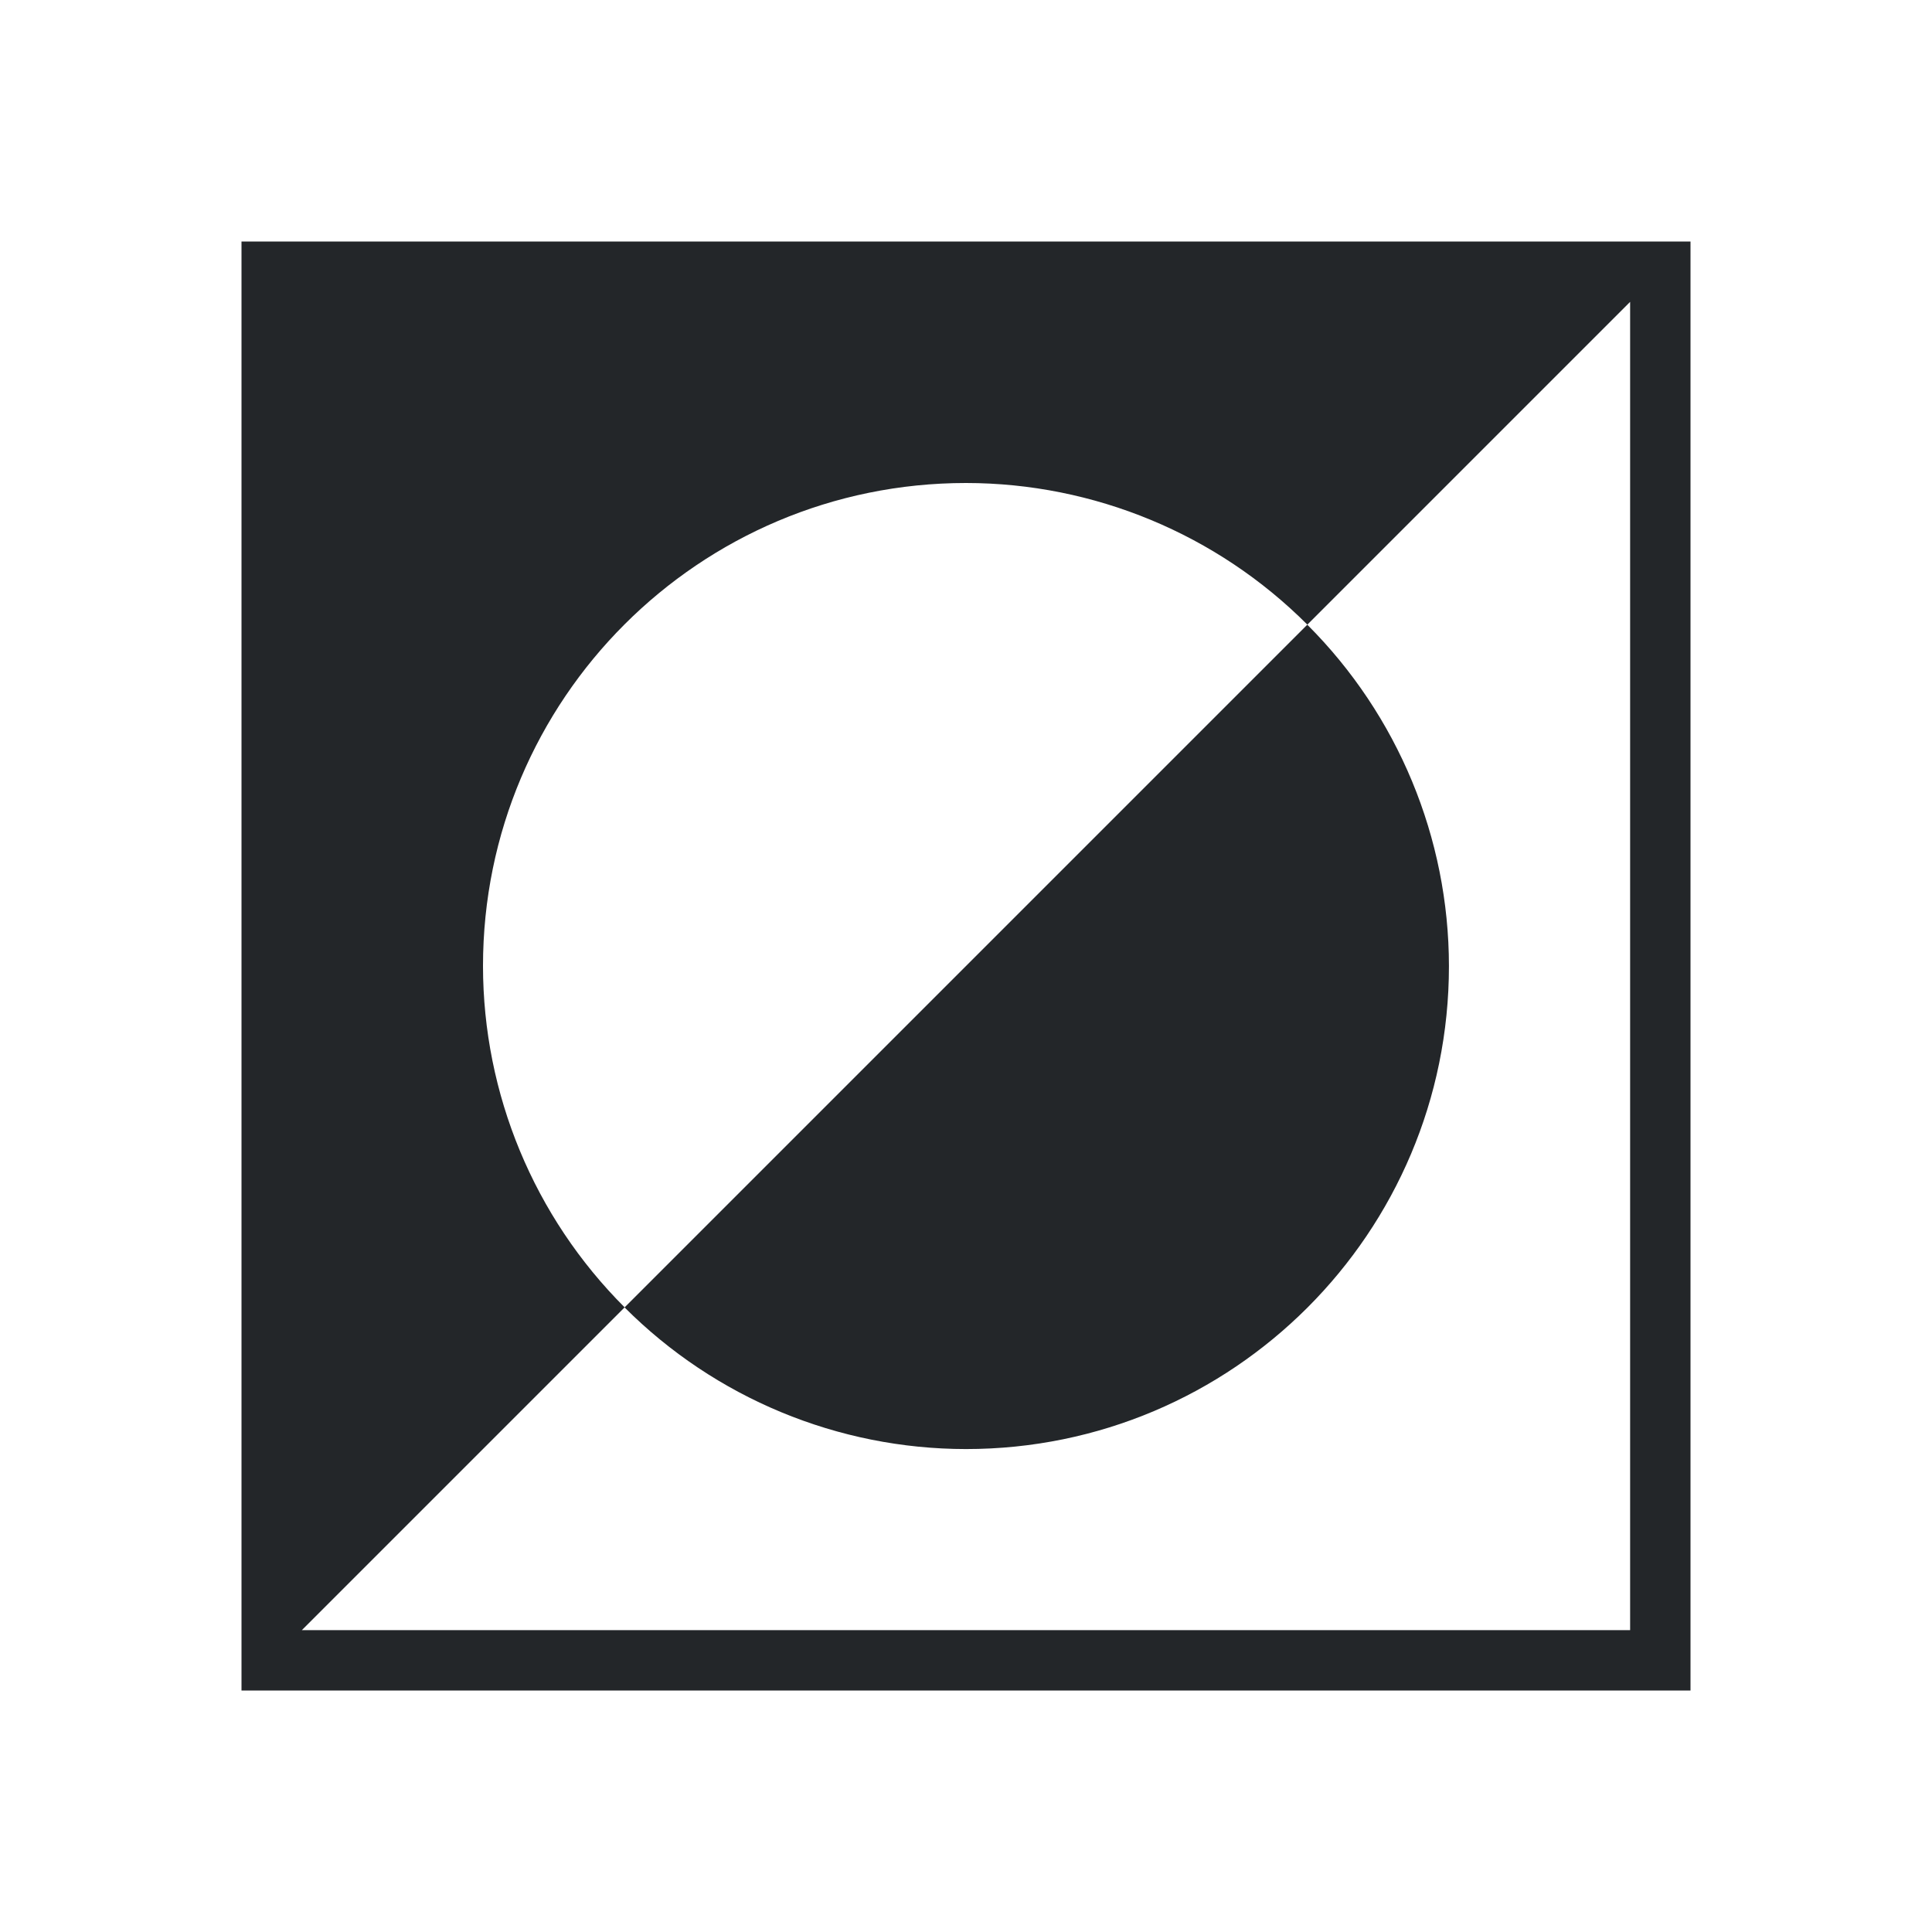
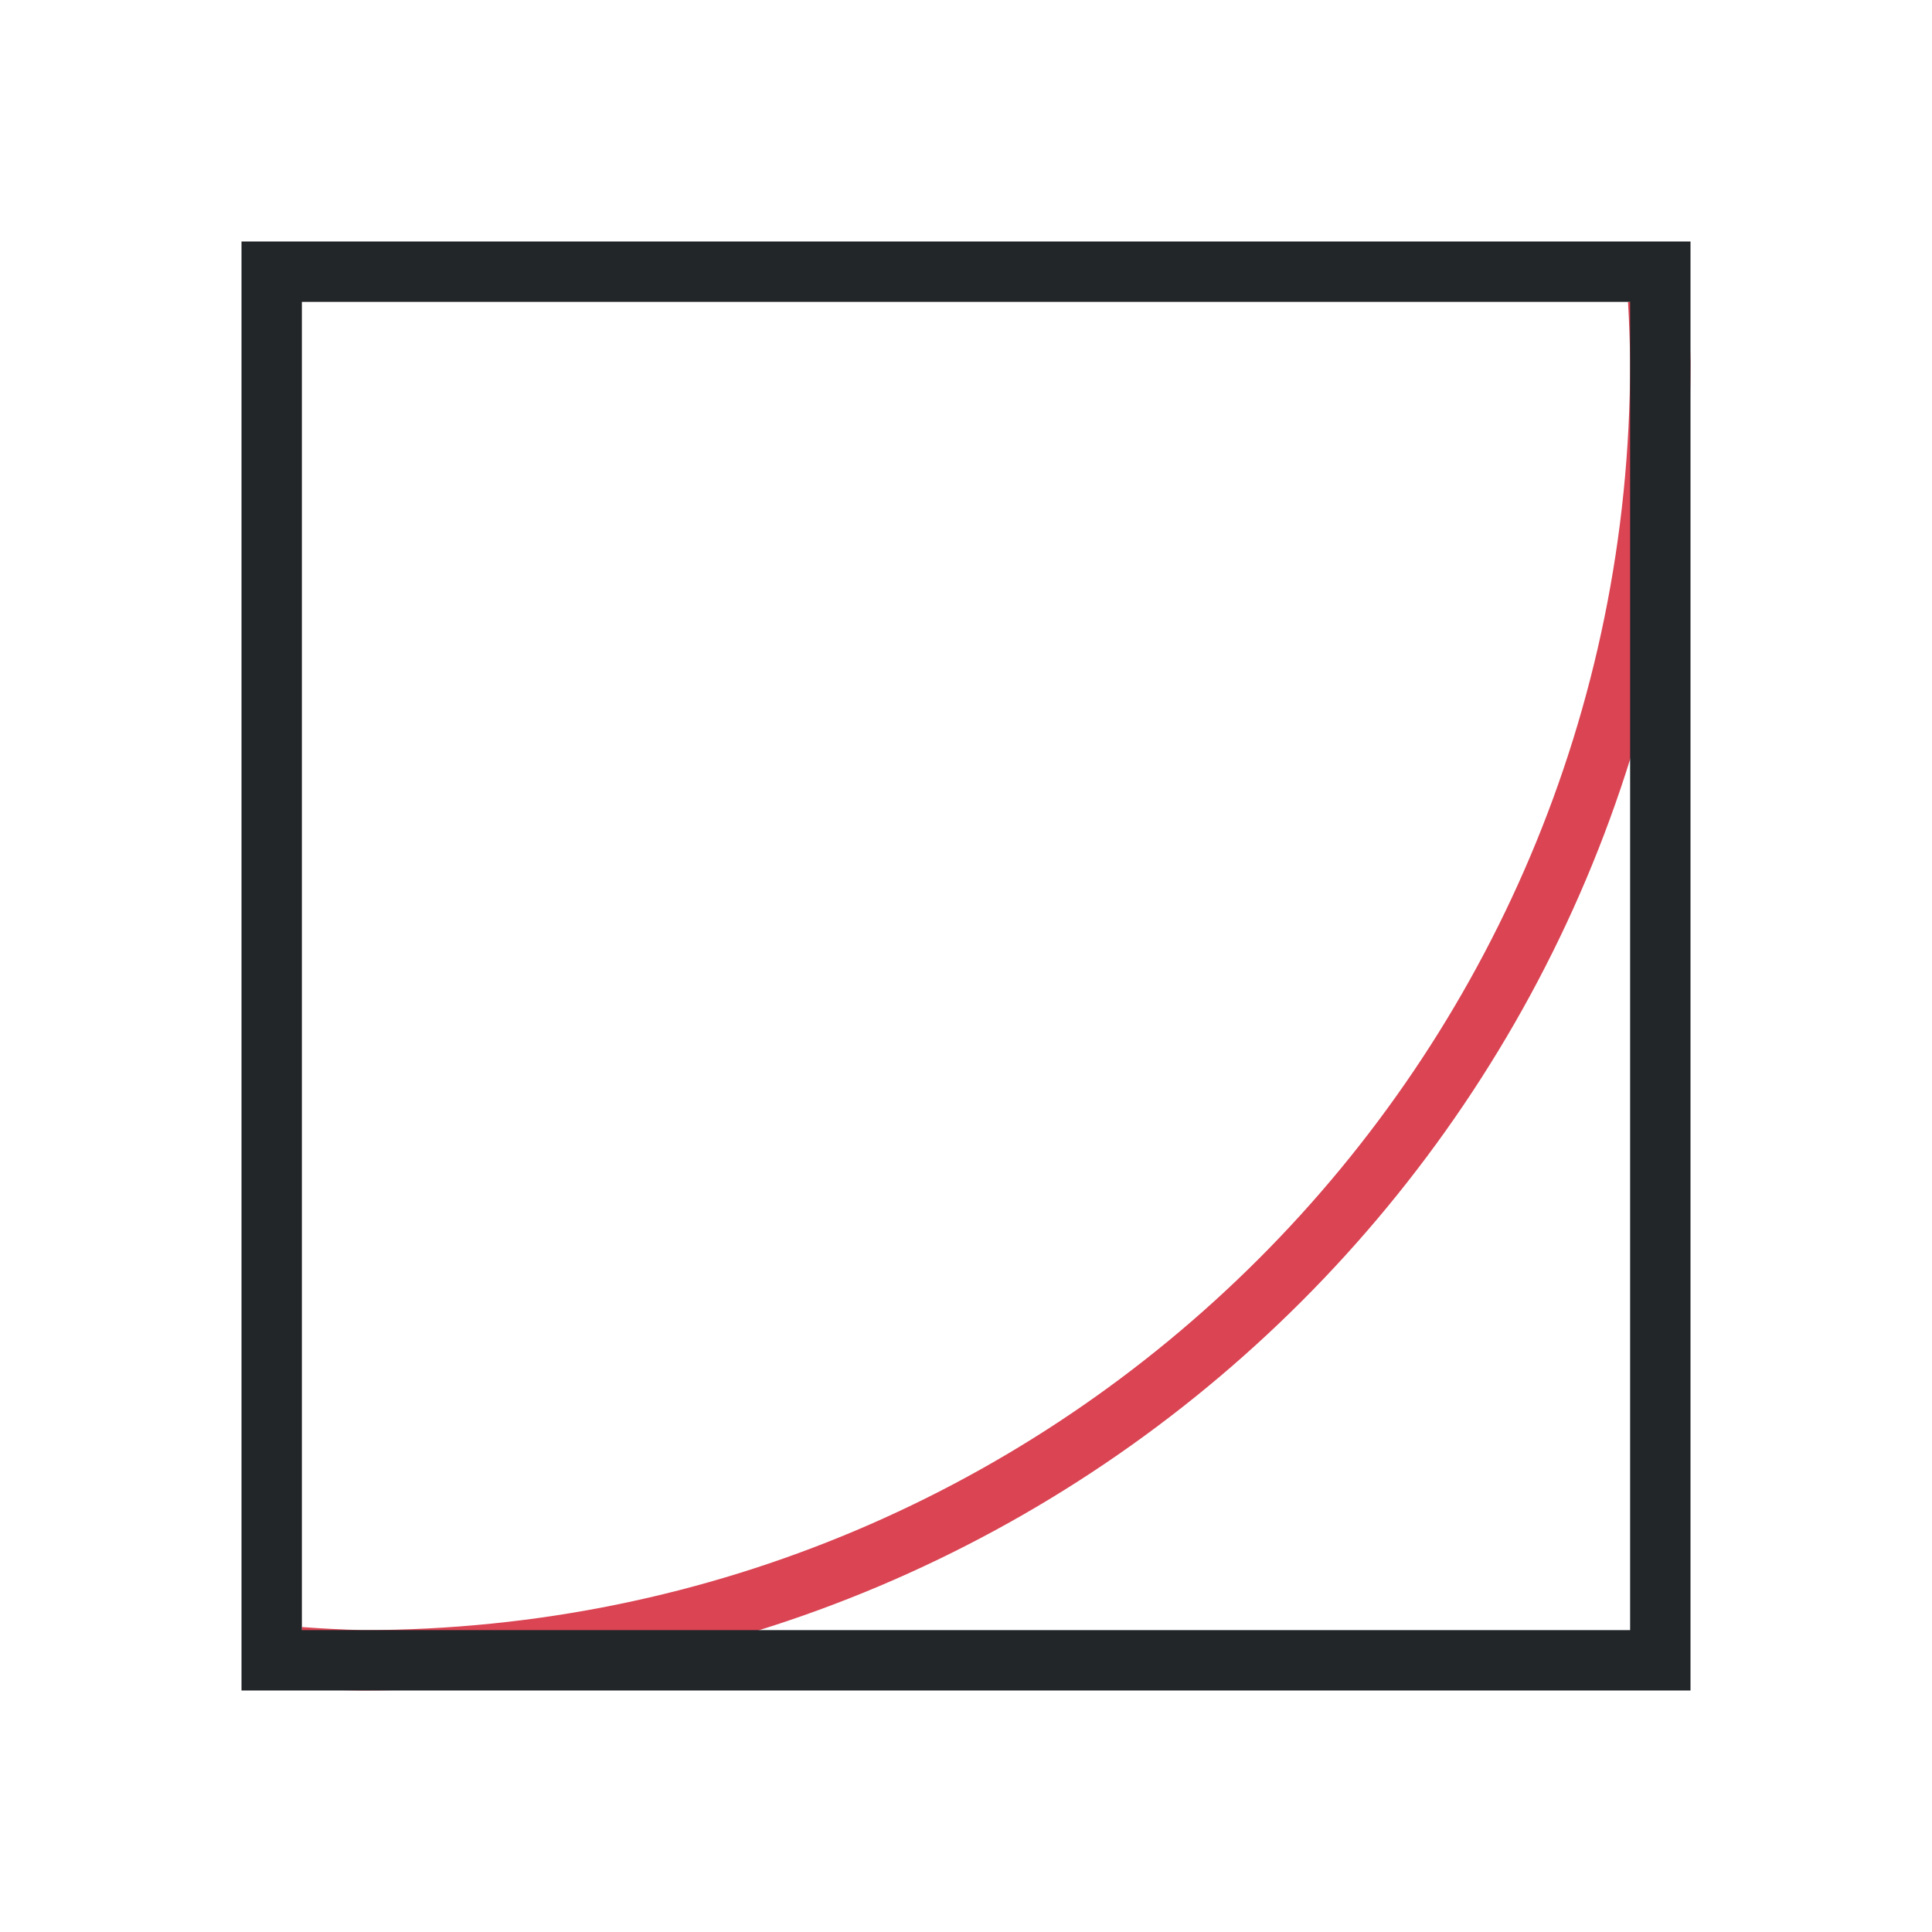
<svg xmlns="http://www.w3.org/2000/svg" viewBox="0 0 32 32">
-   <path d="m4 4v24h24v-24zm23 1v22h-22l5.346-5.346a8 8 0 0 1 -2.346-5.654 8 8 0 0 1 8-8 8 8 0 0 1 5.654 2.346zm-5.346 5.346-11.309 11.309a8 8 0 0 0 5.654 2.346 8 8 0 0 0 8-8 8 8 0 0 0 -2.346-5.654z" fill="#232629" />
+   <path d="m26.965 5a20.999 20.999 0 0 1 .035 1 20.999 20.999 0 0 1 -21 21 20.999 20.999 0 0 1 -1-.051v1.016a22 22 0 0 0 1 .035 22 22 0 0 0 22-22 22 22 0 0 0 -.049-1z" fill="#da4453" />
+   <path d="m4 4v24h24v-24zm1 1h22v22h-22z" fill="#232629" />
</svg>
